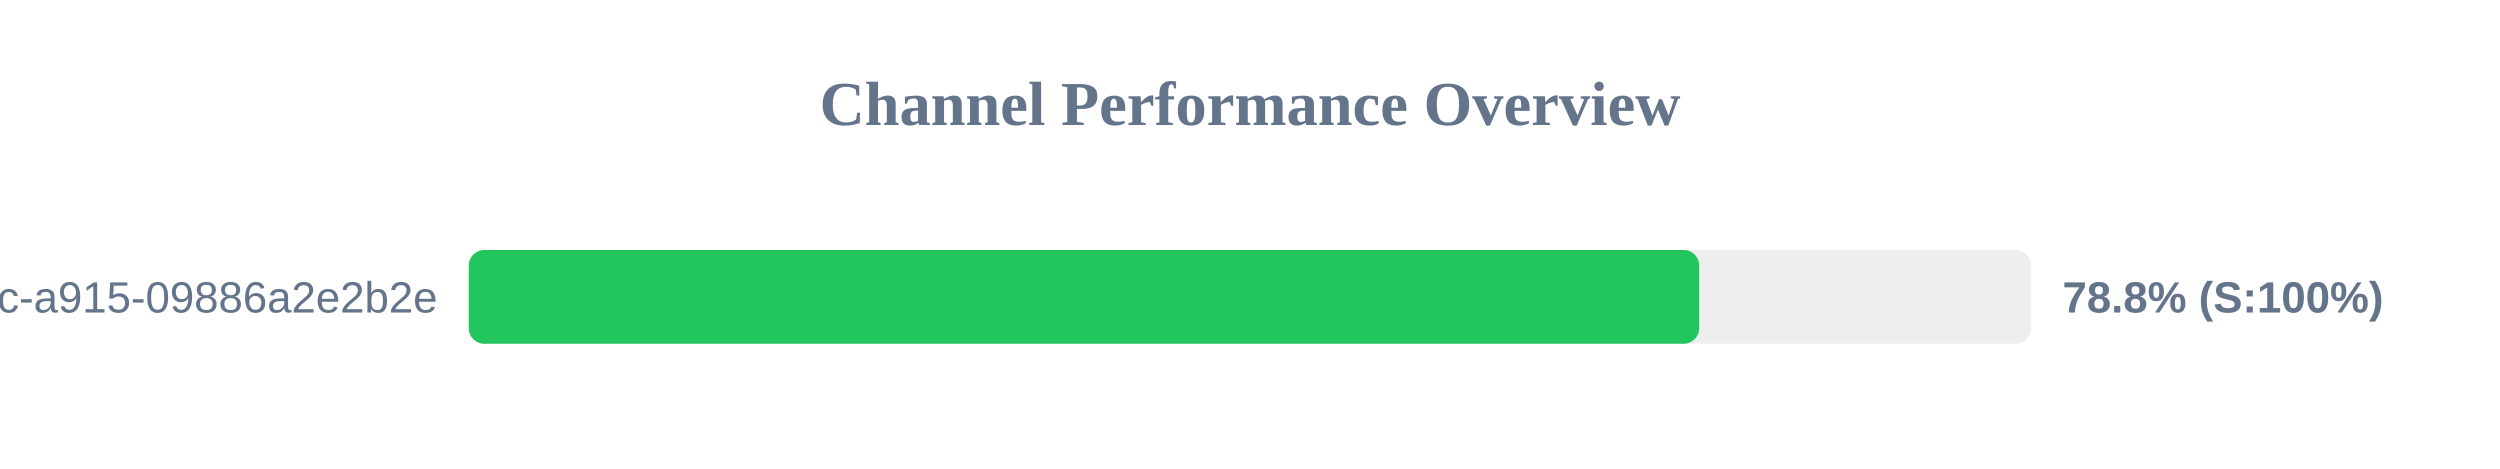
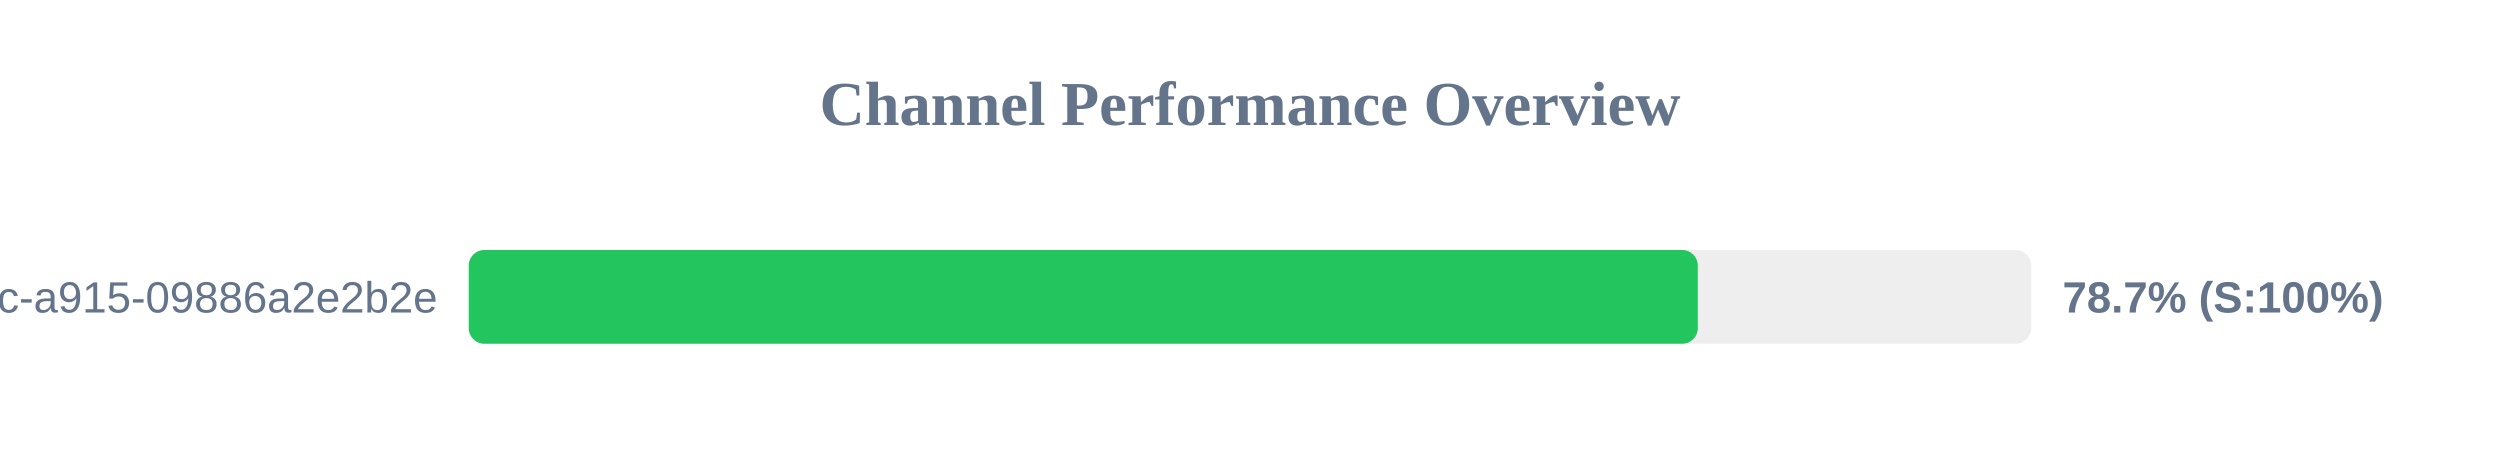
<svg xmlns="http://www.w3.org/2000/svg" width="800" height="150" version="1.1">
  <style>
        .row { font: 14px Arial; fill: #64748b; }
        .score { font: bold 14px Arial; fill: #64748b; }
    </style>
  <text x="400" y="40" text-anchor="middle" font-size="20px" font-weight="bold" fill="#64748b">Channel Performance Overview</text>
  <rect x="150" y="80" width="500" height="30" fill="#eee" rx="5" />
-   <rect x="150" y="80" width="393.75" height="30" fill="#22c55e" rx="5" />
+   <rect x="150" y="80" width="393.3" height="30" fill="#22c55e" rx="5" />
  <text x="140" y="100" text-anchor="end" class="row">?uuid=52816135-d3bc-46bc-a915-09886a2e2b2e</text>
-   <text x="660" y="100" text-anchor="start" class="score">78.8% (S:100%)</text>
+   <text x="660" y="100" text-anchor="start" class="score">78.7% (S:100%)</text>
</svg>
